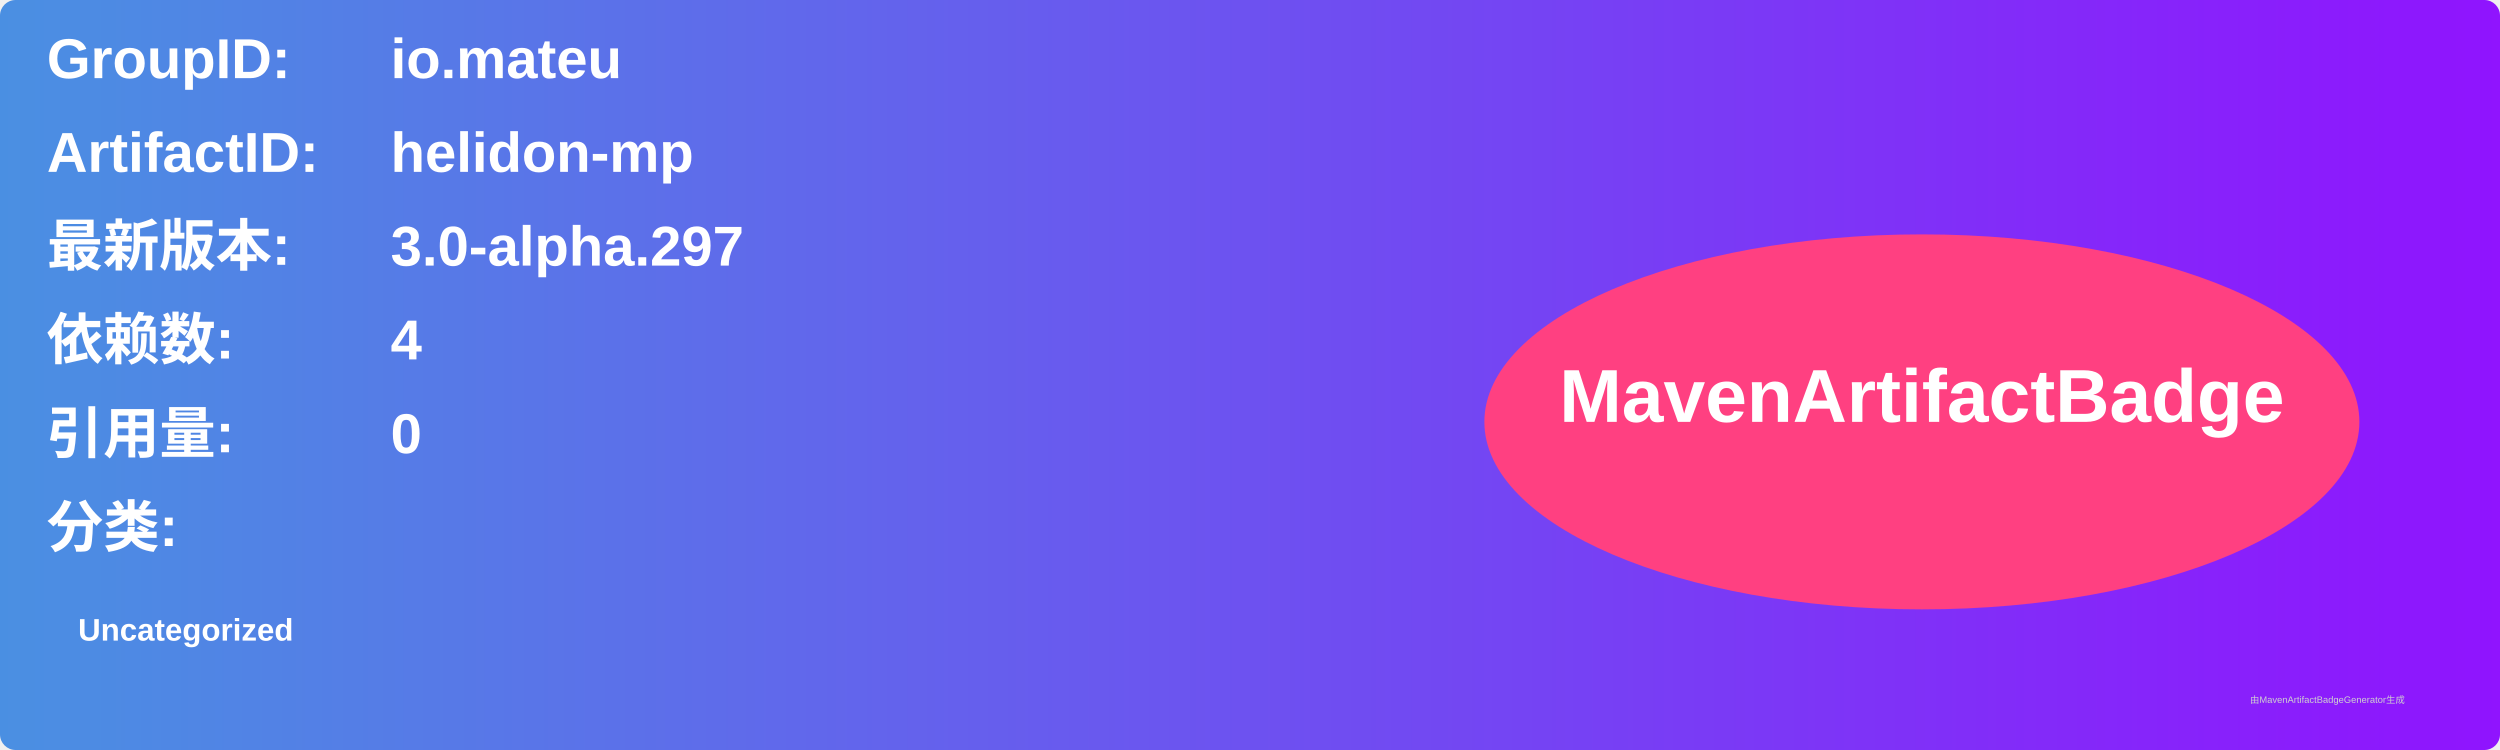
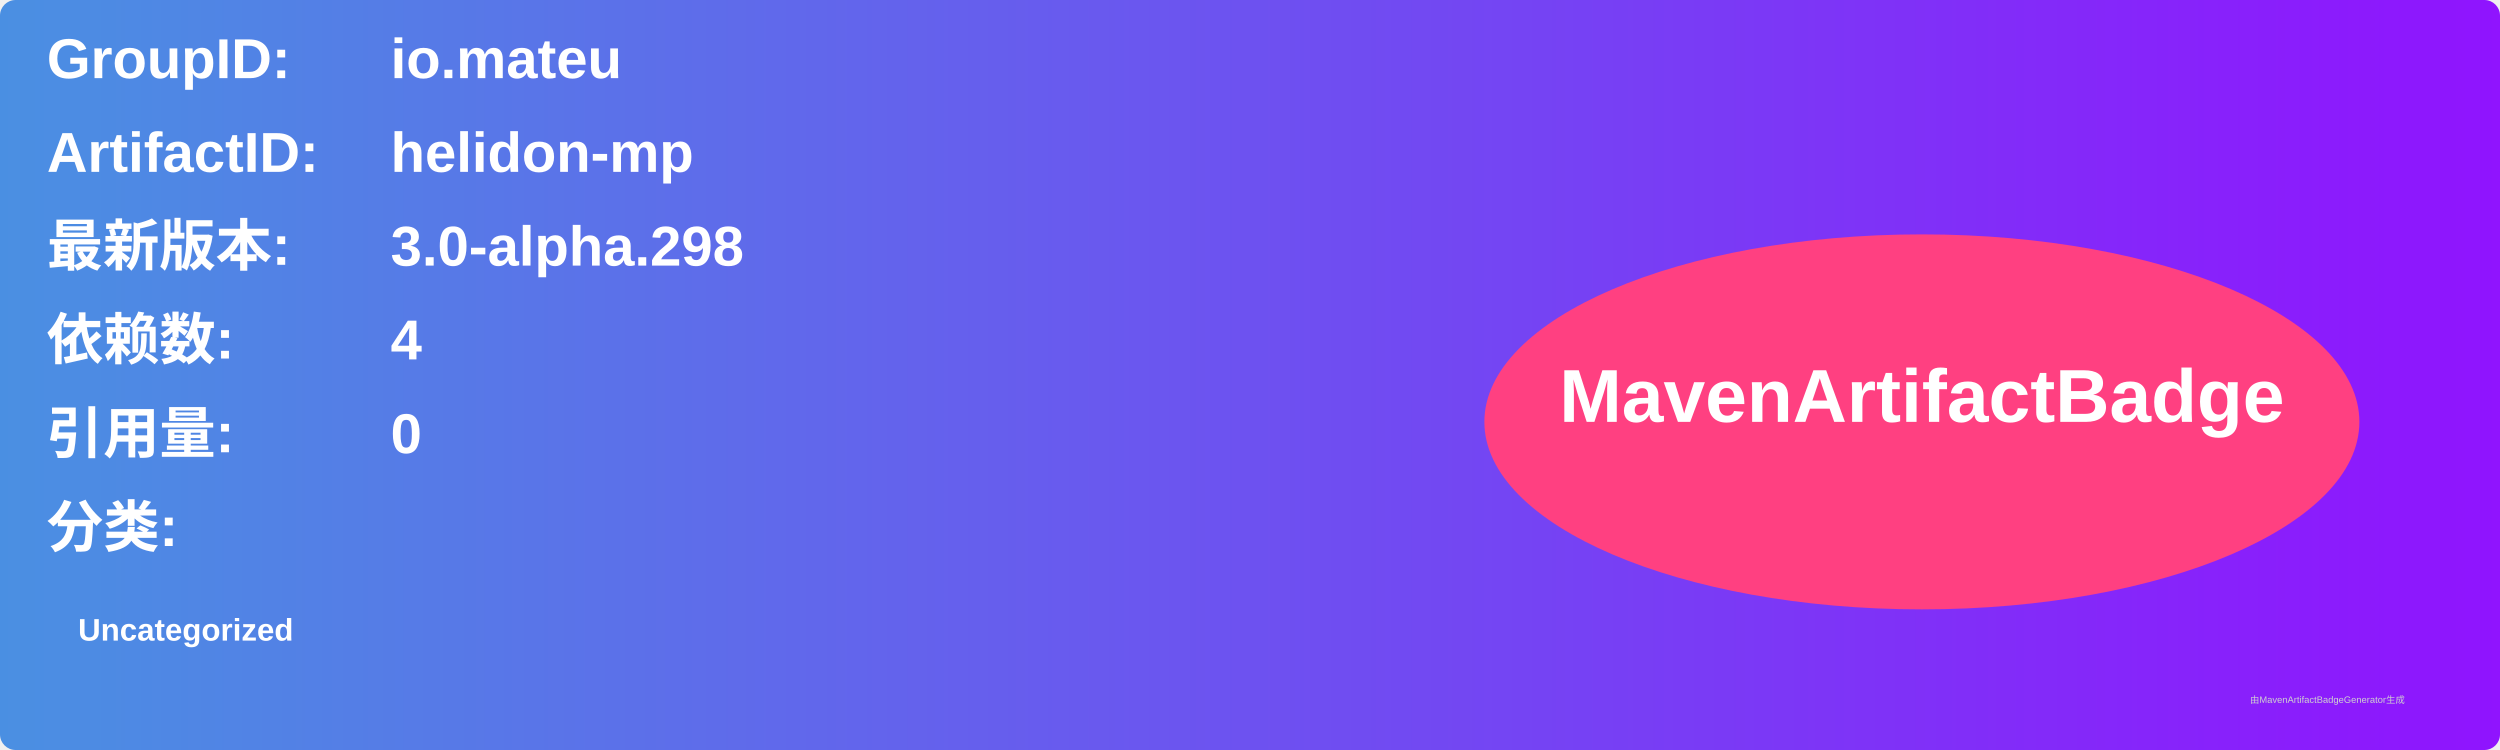
<svg xmlns="http://www.w3.org/2000/svg" width="800" height="240" viewBox="0 0 800 240">
  <linearGradient id="grad" x1="0%" y1="0%" x2="100%" y2="0%">
    <stop offset="0%" stop-color="#4a90e2" />
    <stop offset="100%" stop-color="#9013fe" />
  </linearGradient>
  <rect width="100%" height="100%" rx="5" ry="5" fill="url(#grad)" />
  <g transform="translate(15, 15)">
    <text x="0" y="10" font-family="Arial" font-size="18" fill="white" font-weight="bold" width="260">GroupID:</text>
    <text x="110" y="10" font-family="Arial" font-size="18" fill="white" font-weight="bold" width="460">io.mateu</text>
    <text x="0" y="40" font-family="Arial" font-size="18" fill="white" font-weight="bold" width="260">ArtifactID:</text>
    <text x="110" y="40" font-family="Arial" font-size="18" fill="white" font-weight="bold" width="460">helidon-mp</text>
    <text x="0" y="70" font-family="Arial" font-size="18" fill="white" font-weight="bold">最新版本:</text>
    <text x="110" y="70" font-family="Arial" font-size="18" fill="white" font-weight="bold">
-       <tspan font-weight="bold">3.0-alpha.297</tspan>
+       <tspan font-weight="bold">3.0-alpha.298</tspan>
    </text>
    <text x="0" y="100" font-family="Arial" font-size="18" fill="white" font-weight="bold">依赖数: </text>
    <text x="110" y="100" font-family="Arial" font-size="18" fill="white">
      <tspan font-weight="bold">4</tspan>
    </text>
    <text x="0" y="130" font-family="Arial" font-size="18" fill="white" font-weight="bold">引用量: </text>
    <text x="110" y="130" font-family="Arial" font-size="18" fill="white">
      <tspan font-weight="bold">0</tspan>
    </text>
    <text x="0" y="160" font-family="Arial" font-size="18" fill="white" font-weight="bold">分类:</text>
    <text x="10" y="190" font-family="Arial" font-size="10" fill="white">
      <tspan font-weight="bold">Uncategorized</tspan>
    </text>
    <ellipse cx="600" cy="120" rx="140" ry="60" fill="#ff4081" />
    <text x="600" y="120" text-anchor="middle" font-family="Arial" font-size="24" fill="white" font-weight="bold">MavenArtifactBadge</text>
  </g>
  <text x="720" y="225" font-family="Arial" font-size="3" fill="#d0d0d0">由MavenArtifactBadgeGenerator生成</text>
</svg>
